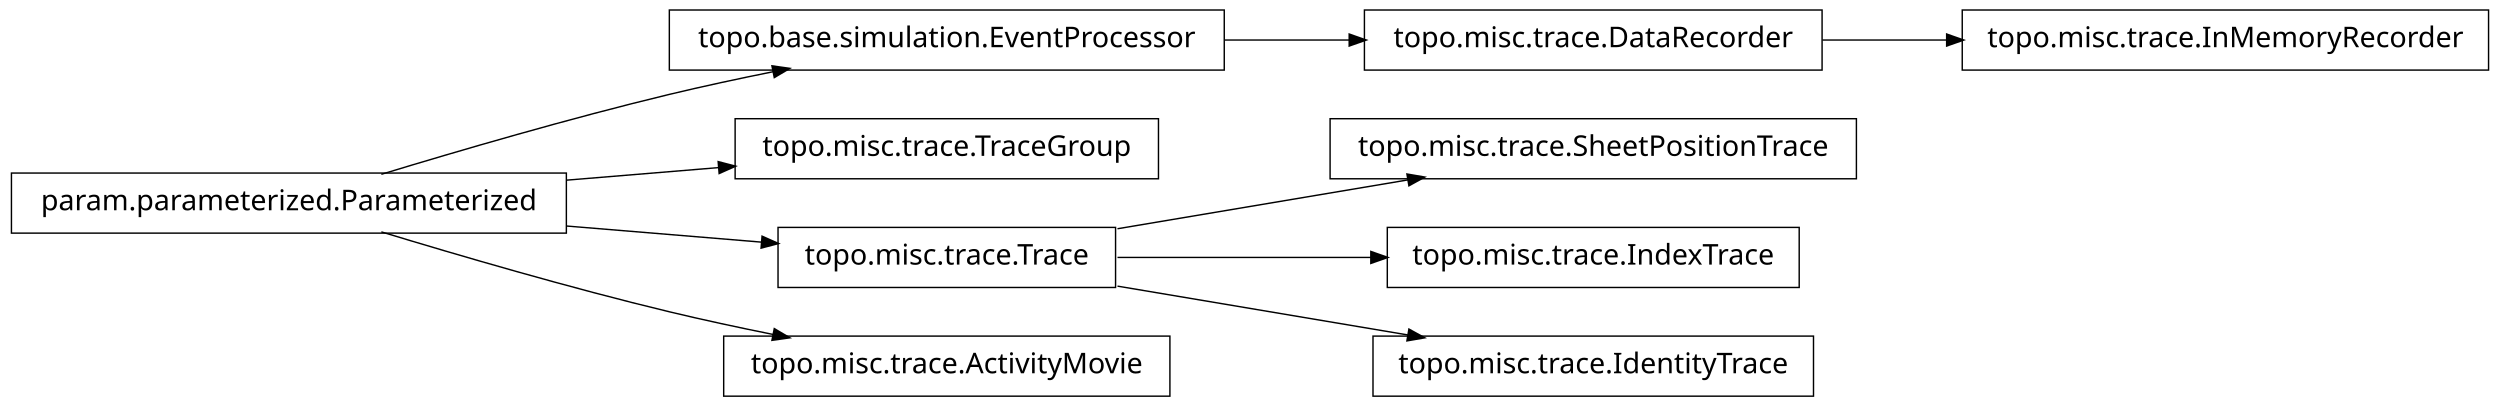
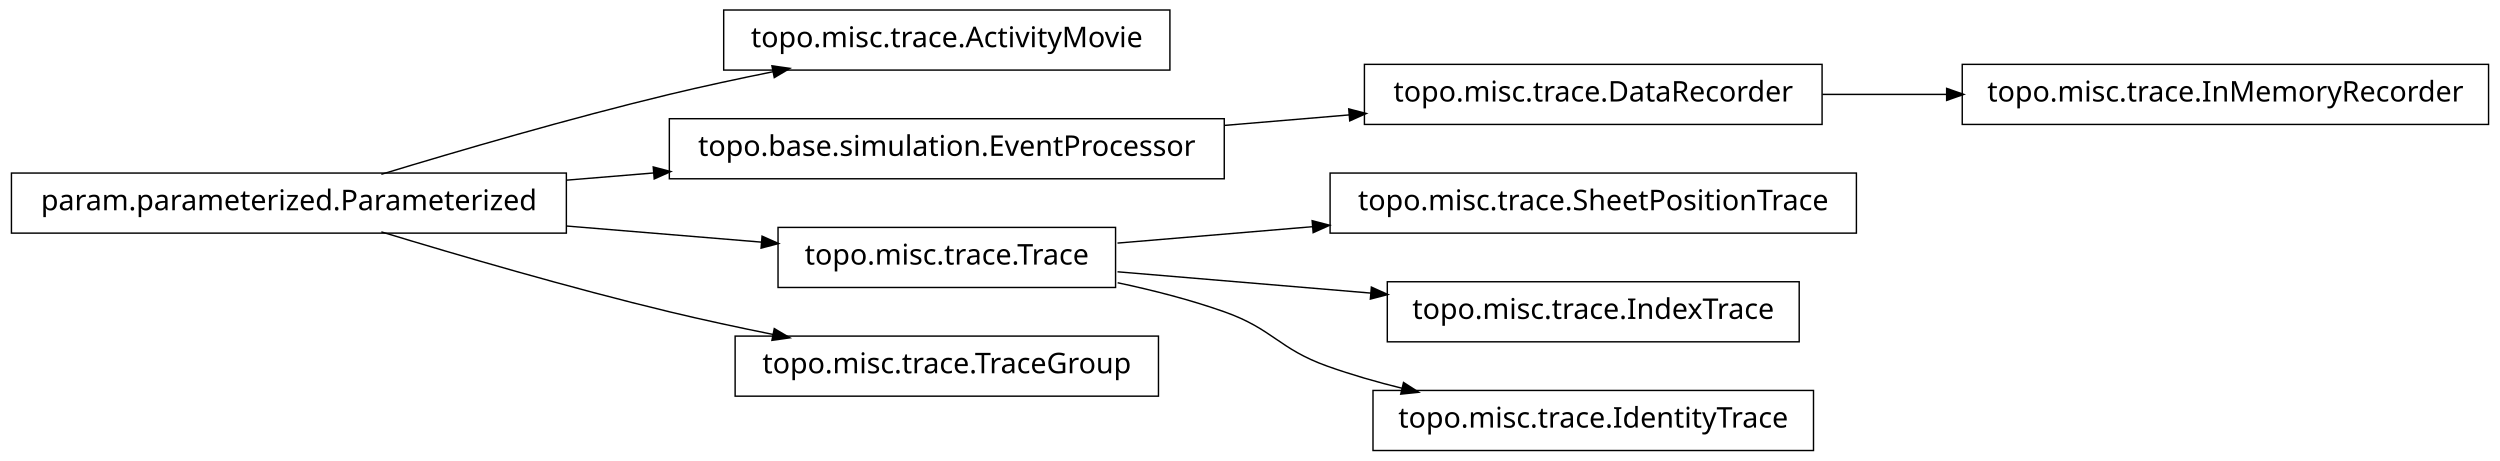
- <svg xmlns="http://www.w3.org/2000/svg" width="874pt" height="142pt" viewBox="0.00 0.00 874.00 142.00">
-   <g id="graph1" class="graph" transform="scale(1 1) rotate(0) translate(4 138)">
-     <polygon fill="white" stroke="white" points="-4,5 -4,-138 871,-138 871,5 -4,5" />
+ <svg xmlns="http://www.w3.org/2000/svg" width="874pt" height="161pt" viewBox="0.00 0.00 874.00 161.00">
+   <g id="graph1" class="graph" transform="scale(1 1) rotate(0) translate(4 157)">
+     <polygon fill="white" stroke="white" points="-4,5 -4,-157 871,-157 871,5 -4,5" />
    <g id="node1" class="node">
      <polygon fill="none" stroke="black" stroke-width="0.5" points="866,-134.5 682,-134.5 682,-113.5 866,-113.5 866,-134.5" />
      <text text-anchor="middle" x="774" y="-121.5" font-family="Vera" font-size="10.00">topo.misc.trace.InMemoryRecorder</text>
    </g>
    <g id="node2" class="node">
      <polygon fill="none" stroke="black" stroke-width="0.5" points="633,-134.5 473,-134.5 473,-113.5 633,-113.5 633,-134.5" />
      <text text-anchor="middle" x="553" y="-121.5" font-family="Vera" font-size="10.00">topo.misc.trace.DataRecorder</text>
    </g>
    <g id="edge2" class="edge">
      <path fill="none" stroke="black" stroke-width="0.5" d="M633.099,-124C647.181,-124 661.977,-124 676.472,-124" />
      <polygon fill="black" stroke="black" points="676.797,-125.75 681.796,-124 676.796,-122.25 676.797,-125.75" />
    </g>
    <g id="node4" class="node">
-       <polygon fill="none" stroke="black" stroke-width="0.5" points="424,-134.5 230,-134.5 230,-113.5 424,-113.5 424,-134.5" />
-       <text text-anchor="middle" x="327" y="-121.5" font-family="Vera" font-size="10.00">topo.base.simulation.EventProcessor</text>
+       <polygon fill="none" stroke="black" stroke-width="0.5" points="405,-153.5 249,-153.5 249,-132.5 405,-132.5 405,-153.5" />
+       <text text-anchor="middle" x="327" y="-140.5" font-family="Vera" font-size="10.00">topo.misc.trace.ActivityMovie</text>
+     </g>
+     <g id="node5" class="node">
+       <polygon fill="none" stroke="black" stroke-width="0.5" points="194,-96.5 5.68434e-14,-96.5 0,-75.5 194,-75.5 194,-96.5" />
+       <text text-anchor="middle" x="97" y="-83.5" font-family="Vera" font-size="10.00">param.parameterized.Parameterized</text>
    </g>
    <g id="edge4" class="edge">
-       <path fill="none" stroke="black" stroke-width="0.5" d="M424.156,-124C438.647,-124 453.492,-124 467.714,-124" />
-       <polygon fill="black" stroke="black" points="467.923,-125.75 472.923,-124 467.923,-122.25 467.923,-125.75" />
+       <path fill="none" stroke="black" stroke-width="0.5" d="M129.318,-96.066C156.126,-104.215 195.326,-115.667 230,-124 241.68,-126.807 254.224,-129.5 266.288,-131.93" />
+       <polygon fill="black" stroke="black" points="266.179,-133.693 271.425,-132.956 266.864,-130.261 266.179,-133.693" />
    </g>
-     <g id="node6" class="node">
-       <polygon fill="none" stroke="black" stroke-width="0.5" points="194,-77.5 5.68434e-14,-77.5 0,-56.5 194,-56.5 194,-77.5" />
-       <text text-anchor="middle" x="97" y="-64.5" font-family="Vera" font-size="10.00">param.parameterized.Parameterized</text>
+     <g id="node7" class="node">
+       <polygon fill="none" stroke="black" stroke-width="0.5" points="424,-115.5 230,-115.5 230,-94.5 424,-94.5 424,-115.5" />
+       <text text-anchor="middle" x="327" y="-102.5" font-family="Vera" font-size="10.00">topo.base.simulation.EventProcessor</text>
+     </g>
+     <g id="edge10" class="edge">
+       <path fill="none" stroke="black" stroke-width="0.5" d="M194.207,-94.03C204.23,-94.858 214.438,-95.701 224.515,-96.534" />
+       <polygon fill="black" stroke="black" points="224.645,-98.3 229.772,-96.968 224.933,-94.812 224.645,-98.3" />
+     </g>
+     <g id="node10" class="node">
+       <polygon fill="none" stroke="black" stroke-width="0.5" points="386,-77.5 268,-77.5 268,-56.5 386,-56.5 386,-77.5" />
+       <text text-anchor="middle" x="327" y="-64.5" font-family="Vera" font-size="10.00">topo.misc.trace.Trace</text>
+     </g>
+     <g id="edge12" class="edge">
+       <path fill="none" stroke="black" stroke-width="0.5" d="M194.207,-77.97C217.248,-76.066 241.266,-74.082 262.439,-72.333" />
+       <polygon fill="black" stroke="black" points="262.635,-74.073 267.474,-71.917 262.347,-70.585 262.635,-74.073" />
+     </g>
+     <g id="node14" class="node">
+       <polygon fill="none" stroke="black" stroke-width="0.5" points="401,-39.5 253,-39.5 253,-18.5 401,-18.5 401,-39.5" />
+       <text text-anchor="middle" x="327" y="-26.5" font-family="Vera" font-size="10.00">topo.misc.trace.TraceGroup</text>
+     </g>
+     <g id="edge14" class="edge">
+       <path fill="none" stroke="black" stroke-width="0.5" d="M129.318,-75.934C156.126,-67.785 195.326,-56.333 230,-48 241.68,-45.193 254.224,-42.5 266.288,-40.07" />
+       <polygon fill="black" stroke="black" points="266.864,-41.739 271.425,-39.044 266.179,-38.307 266.864,-41.739" />
    </g>
    <g id="edge6" class="edge">
-       <path fill="none" stroke="black" stroke-width="0.5" d="M129.318,-77.066C156.126,-85.215 195.326,-96.667 230,-105 241.68,-107.807 254.224,-110.5 266.288,-112.93" />
-       <polygon fill="black" stroke="black" points="266.179,-114.693 271.425,-113.956 266.864,-111.261 266.179,-114.693" />
+       <path fill="none" stroke="black" stroke-width="0.5" d="M424.156,-113.168C438.647,-114.386 453.492,-115.634 467.714,-116.83" />
+       <polygon fill="black" stroke="black" points="467.794,-118.593 472.923,-117.268 468.087,-115.105 467.794,-118.593" />
    </g>
-     <g id="node8" class="node">
-       <polygon fill="none" stroke="black" stroke-width="0.5" points="401,-96.5 253,-96.5 253,-75.5 401,-75.5 401,-96.5" />
-       <text text-anchor="middle" x="327" y="-83.5" font-family="Vera" font-size="10.00">topo.misc.trace.TraceGroup</text>
-     </g>
-     <g id="edge8" class="edge">
-       <path fill="none" stroke="black" stroke-width="0.5" d="M194.207,-75.03C211.874,-76.49 230.114,-77.996 247.206,-79.408" />
-       <polygon fill="black" stroke="black" points="247.344,-81.176 252.471,-79.843 247.632,-77.688 247.344,-81.176" />
-     </g>
-     <g id="node11" class="node">
-       <polygon fill="none" stroke="black" stroke-width="0.5" points="386,-58.5 268,-58.5 268,-37.5 386,-37.5 386,-58.5" />
-       <text text-anchor="middle" x="327" y="-45.5" font-family="Vera" font-size="10.00">topo.misc.trace.Trace</text>
-     </g>
-     <g id="edge16" class="edge">
-       <path fill="none" stroke="black" stroke-width="0.5" d="M194.207,-58.97C217.248,-57.066 241.266,-55.082 262.439,-53.333" />
-       <polygon fill="black" stroke="black" points="262.635,-55.073 267.474,-52.917 262.347,-51.585 262.635,-55.073" />
-     </g>
-     <g id="node13" class="node">
-       <polygon fill="none" stroke="black" stroke-width="0.5" points="405,-20.5 249,-20.5 249,0.5 405,0.5 405,-20.5" />
-       <text text-anchor="middle" x="327" y="-7.5" font-family="Vera" font-size="10.00">topo.misc.trace.ActivityMovie</text>
-     </g>
-     <g id="edge12" class="edge">
-       <path fill="none" stroke="black" stroke-width="0.5" d="M129.318,-56.934C156.126,-48.785 195.326,-37.333 230,-29 241.68,-26.193 254.224,-23.5 266.288,-21.07" />
-       <polygon fill="black" stroke="black" points="266.864,-22.739 271.425,-20.044 266.179,-19.307 266.864,-22.739" />
-     </g>
-     <g id="node10" class="node">
+     <g id="node9" class="node">
      <polygon fill="none" stroke="black" stroke-width="0.5" points="645,-96.5 461,-96.5 461,-75.5 645,-75.5 645,-96.5" />
      <text text-anchor="middle" x="553" y="-83.5" font-family="Vera" font-size="10.00">topo.misc.trace.SheetPositionTrace</text>
    </g>
-     <g id="edge10" class="edge">
-       <path fill="none" stroke="black" stroke-width="0.5" d="M386.674,-58.034C417.956,-63.294 456.313,-69.743 488.305,-75.122" />
-       <polygon fill="black" stroke="black" points="488.162,-76.873 493.383,-75.976 488.743,-73.421 488.162,-76.873" />
+     <g id="edge8" class="edge">
+       <path fill="none" stroke="black" stroke-width="0.5" d="M386.674,-72.017C407.586,-73.775 431.66,-75.799 454.88,-77.751" />
+       <polygon fill="black" stroke="black" points="455.003,-79.517 460.132,-78.192 455.296,-76.03 455.003,-79.517" />
    </g>
-     <g id="node15" class="node">
+     <g id="node16" class="node">
      <polygon fill="none" stroke="black" stroke-width="0.5" points="625,-58.5 481,-58.5 481,-37.5 625,-37.5 625,-58.5" />
      <text text-anchor="middle" x="553" y="-45.5" font-family="Vera" font-size="10.00">topo.misc.trace.IndexTrace</text>
    </g>
-     <g id="edge14" class="edge">
-       <path fill="none" stroke="black" stroke-width="0.5" d="M386.674,-48C413.872,-48 446.417,-48 475.477,-48" />
-       <polygon fill="black" stroke="black" points="475.484,-49.75 480.484,-48 475.484,-46.25 475.484,-49.75" />
+     <g id="edge16" class="edge">
+       <path fill="none" stroke="black" stroke-width="0.5" d="M386.674,-61.983C413.872,-59.697 446.417,-56.961 475.477,-54.517" />
+       <polygon fill="black" stroke="black" points="475.648,-56.259 480.484,-54.096 475.355,-52.772 475.648,-56.259" />
    </g>
    <g id="node18" class="node">
      <polygon fill="none" stroke="black" stroke-width="0.5" points="630,-20.5 476,-20.5 476,0.5 630,0.5 630,-20.5" />
      <text text-anchor="middle" x="553" y="-7.5" font-family="Vera" font-size="10.00">topo.misc.trace.IdentityTrace</text>
    </g>
    <g id="edge18" class="edge">
-       <path fill="none" stroke="black" stroke-width="0.5" d="M386.674,-37.966C417.956,-32.706 456.313,-26.257 488.305,-20.878" />
-       <polygon fill="black" stroke="black" points="488.743,-22.579 493.383,-20.024 488.162,-19.127 488.743,-22.579" />
+       <path fill="none" stroke="black" stroke-width="0.5" d="M386.728,-58.15C399.225,-55.51 412.188,-52.172 424,-48 441.059,-41.975 442.966,-35.094 460,-29 468.379,-26.002 477.361,-23.424 486.319,-21.221" />
+       <polygon fill="black" stroke="black" points="486.831,-22.898 491.289,-20.036 486.019,-19.494 486.831,-22.898" />
    </g>
  </g>
</svg>
